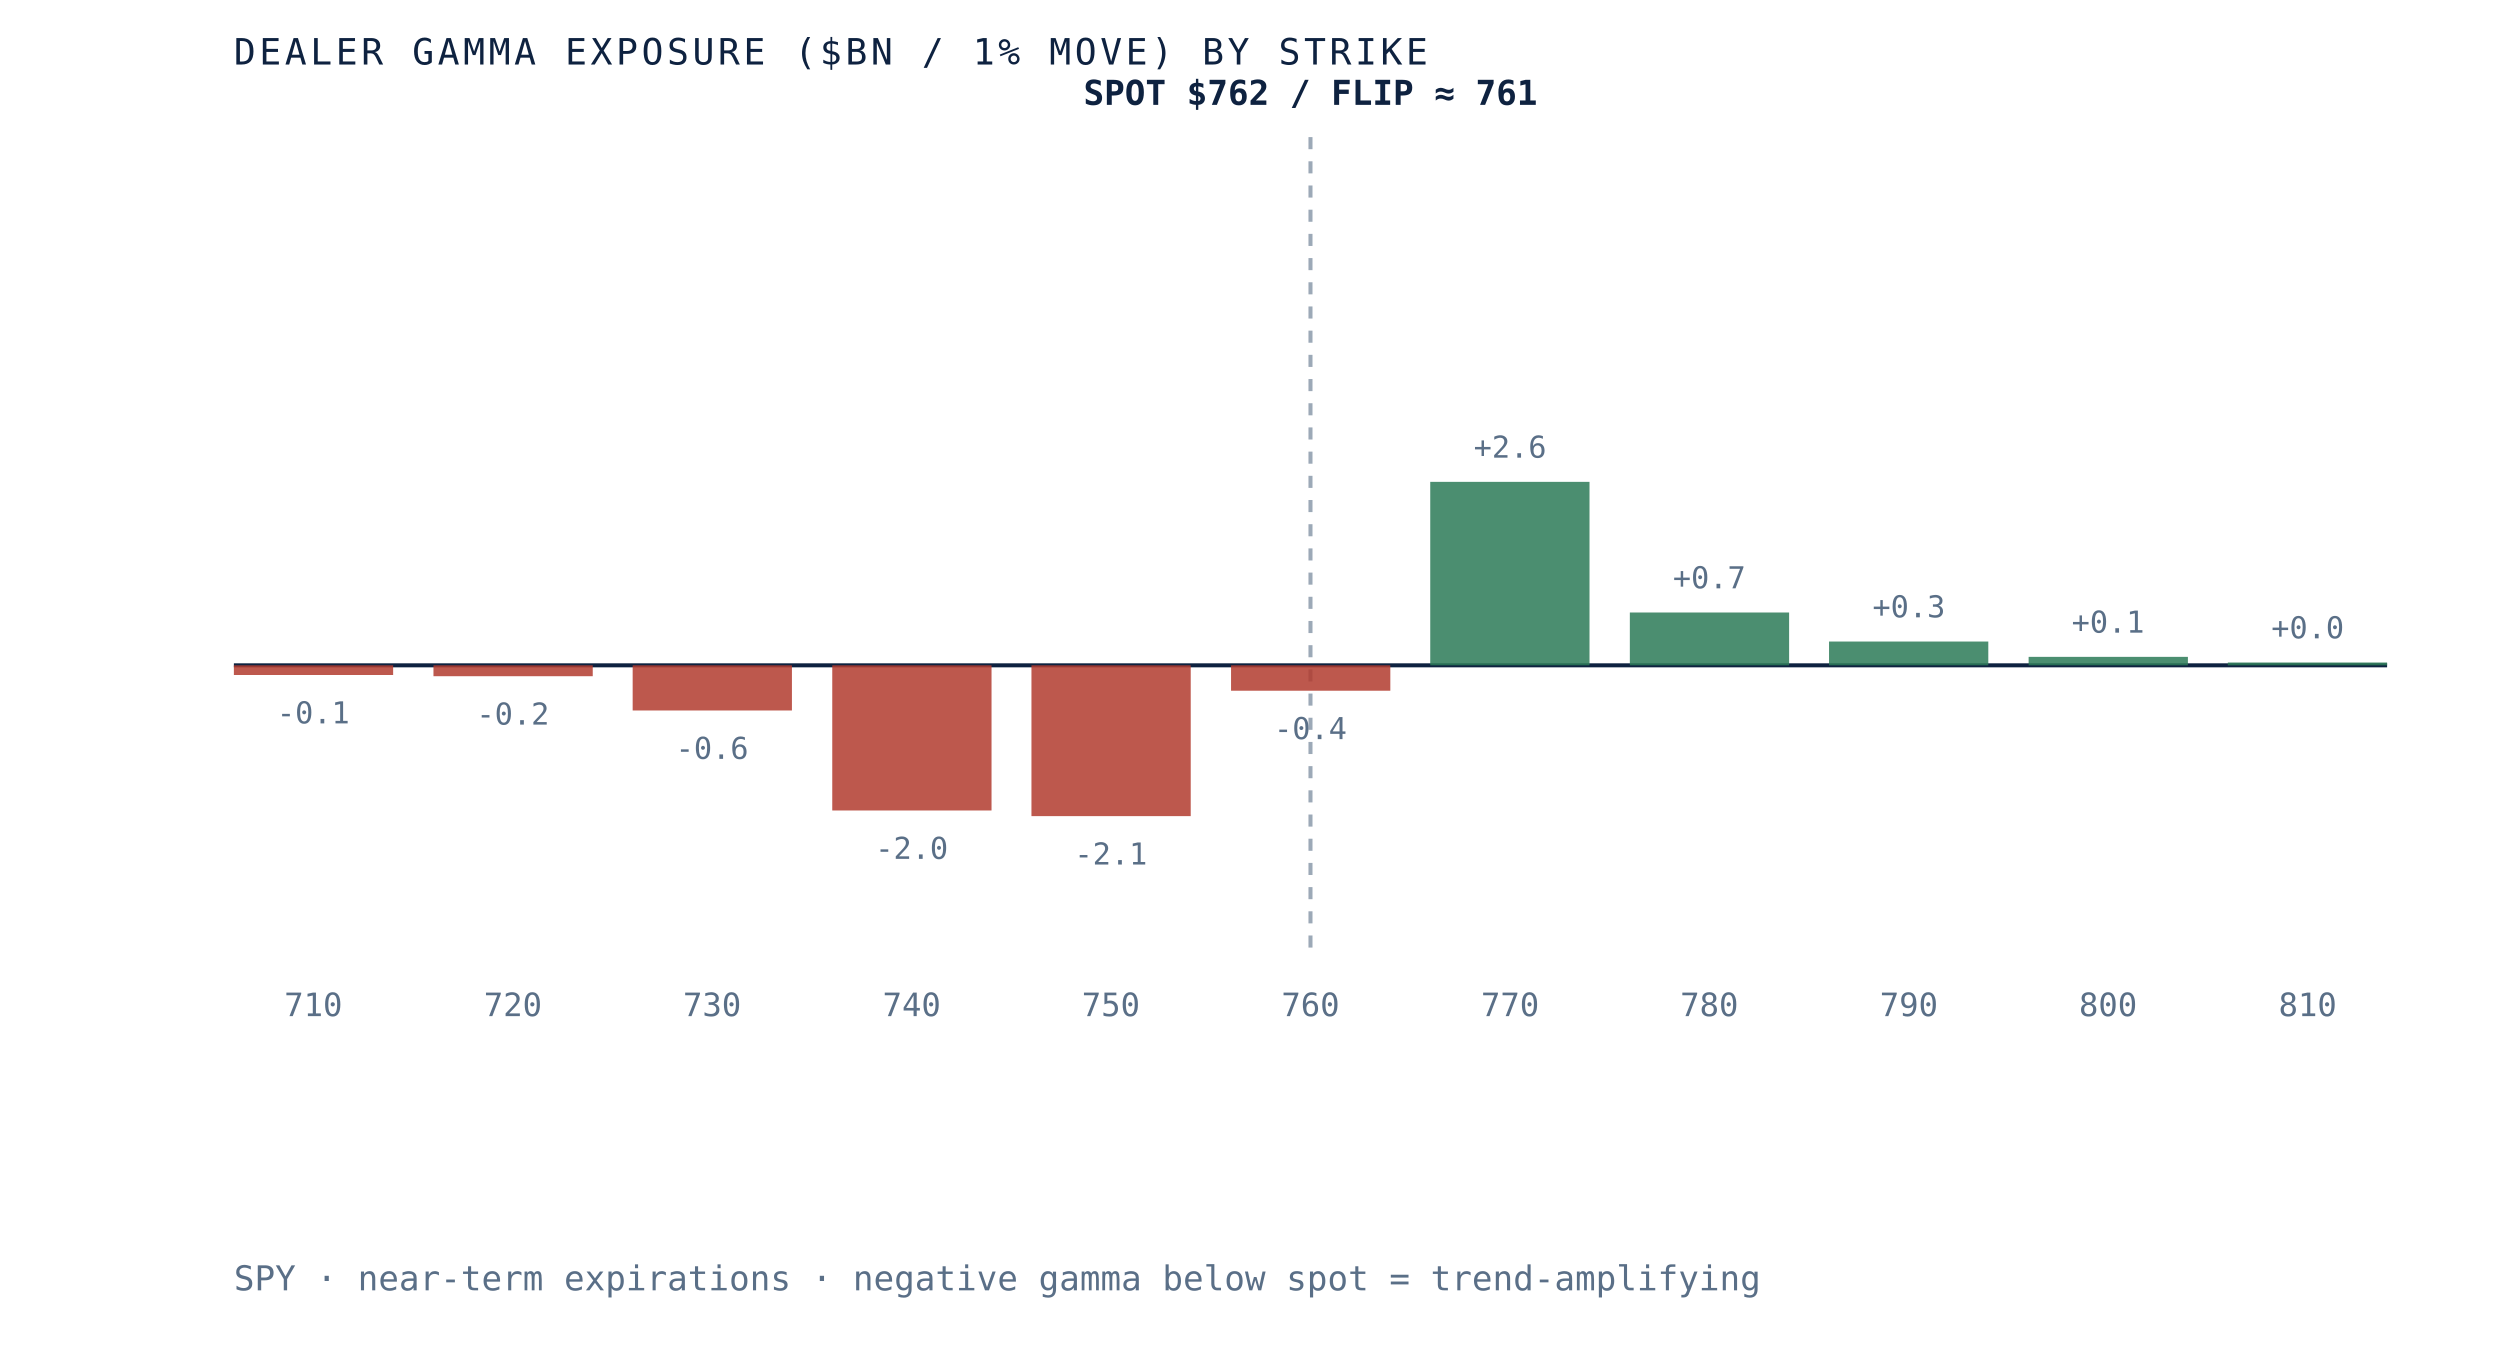
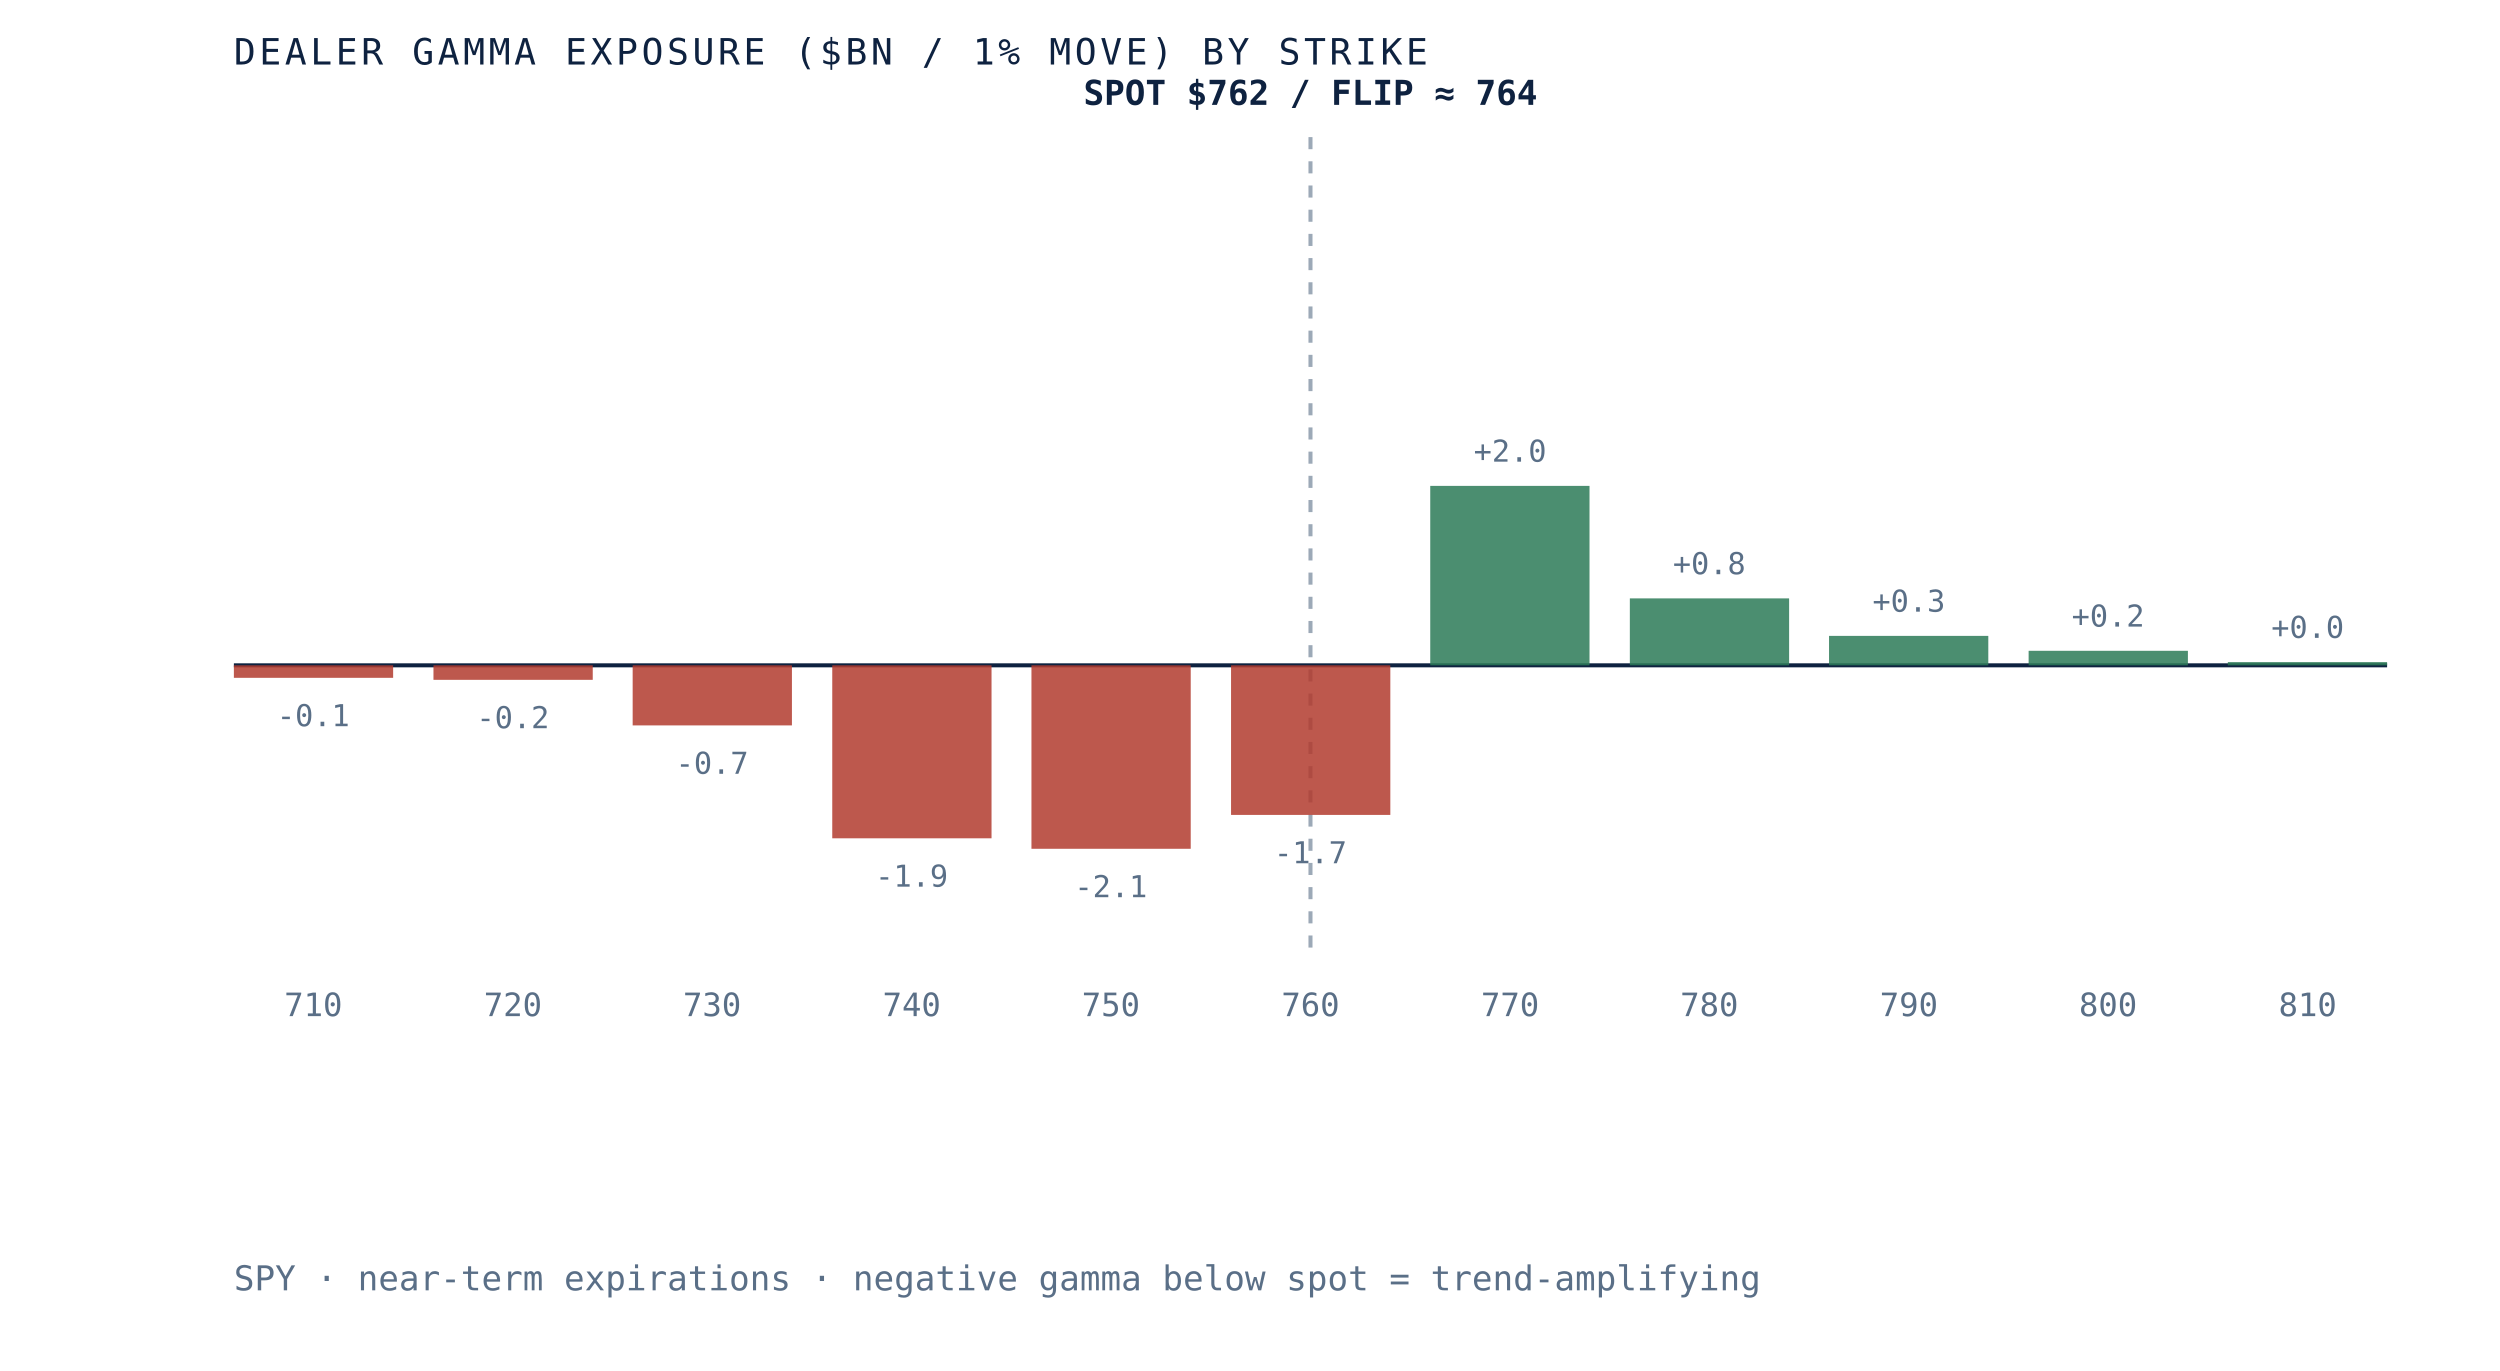
- <svg xmlns="http://www.w3.org/2000/svg" viewBox="0 0 620 340" role="img" aria-label="Dealer gamma exposure by strike for SPY, negative below spot and positive above, gamma flip near 761" preserveAspectRatio="xMidYMid meet" style="width:100%;height:auto;display:block">
+ <svg xmlns="http://www.w3.org/2000/svg" viewBox="0 0 620 340" role="img" aria-label="Dealer gamma exposure by strike for SPY, negative below spot and positive above, gamma flip near 764" preserveAspectRatio="xMidYMid meet" style="width:100%;height:auto;display:block">
  <rect x="0" y="0" width="620" height="340" fill="white" />
  <line x1="58" y1="165" x2="592" y2="165" stroke="#0e2240" stroke-width="1" />
  <line x1="325.0" y1="34" x2="325.0" y2="235" stroke="#5a6f87" stroke-width="1" stroke-dasharray="3 3" opacity="0.6" />
-   <rect x="58.0" y="165.0" width="39.5" height="2.4" fill="#b23b2e" opacity="0.85" />
-   <text x="77.7" y="179.4" text-anchor="middle" font-family="'JetBrains Mono', monospace" font-size="7.5" fill="#5a6f87">-0.1</text>
+   <rect x="58.0" y="165.0" width="39.5" height="3.1" fill="#b23b2e" opacity="0.85" />
+   <text x="77.7" y="180.1" text-anchor="middle" font-family="'JetBrains Mono', monospace" font-size="7.5" fill="#5a6f87">-0.1</text>
  <text x="77.7" y="252" text-anchor="middle" font-family="'JetBrains Mono', monospace" font-size="8" fill="#5a6f87">710</text>
-   <rect x="107.5" y="165.0" width="39.5" height="2.7" fill="#b23b2e" opacity="0.85" />
-   <text x="127.2" y="179.7" text-anchor="middle" font-family="'JetBrains Mono', monospace" font-size="7.5" fill="#5a6f87">-0.2</text>
+   <rect x="107.5" y="165.0" width="39.5" height="3.6" fill="#b23b2e" opacity="0.85" />
+   <text x="127.2" y="180.6" text-anchor="middle" font-family="'JetBrains Mono', monospace" font-size="7.5" fill="#5a6f87">-0.2</text>
  <text x="127.2" y="252" text-anchor="middle" font-family="'JetBrains Mono', monospace" font-size="8" fill="#5a6f87">720</text>
-   <rect x="156.9" y="165.0" width="39.5" height="11.2" fill="#b23b2e" opacity="0.85" />
-   <text x="176.6" y="188.2" text-anchor="middle" font-family="'JetBrains Mono', monospace" font-size="7.5" fill="#5a6f87">-0.6</text>
+   <rect x="156.9" y="165.0" width="39.5" height="14.9" fill="#b23b2e" opacity="0.85" />
+   <text x="176.6" y="191.9" text-anchor="middle" font-family="'JetBrains Mono', monospace" font-size="7.5" fill="#5a6f87">-0.7</text>
  <text x="176.6" y="252" text-anchor="middle" font-family="'JetBrains Mono', monospace" font-size="8" fill="#5a6f87">730</text>
-   <rect x="206.4" y="165.0" width="39.5" height="36.0" fill="#b23b2e" opacity="0.85" />
-   <text x="226.1" y="213.0" text-anchor="middle" font-family="'JetBrains Mono', monospace" font-size="7.5" fill="#5a6f87">-2.0</text>
+   <rect x="206.4" y="165.0" width="39.5" height="42.9" fill="#b23b2e" opacity="0.85" />
+   <text x="226.1" y="219.9" text-anchor="middle" font-family="'JetBrains Mono', monospace" font-size="7.5" fill="#5a6f87">-1.9</text>
  <text x="226.1" y="252" text-anchor="middle" font-family="'JetBrains Mono', monospace" font-size="8" fill="#5a6f87">740</text>
-   <rect x="255.8" y="165.0" width="39.5" height="37.4" fill="#b23b2e" opacity="0.85" />
-   <text x="275.5" y="214.4" text-anchor="middle" font-family="'JetBrains Mono', monospace" font-size="7.5" fill="#5a6f87">-2.1</text>
+   <rect x="255.8" y="165.0" width="39.5" height="45.5" fill="#b23b2e" opacity="0.85" />
+   <text x="275.5" y="222.5" text-anchor="middle" font-family="'JetBrains Mono', monospace" font-size="7.5" fill="#5a6f87">-2.1</text>
  <text x="275.5" y="252" text-anchor="middle" font-family="'JetBrains Mono', monospace" font-size="8" fill="#5a6f87">750</text>
-   <rect x="305.3" y="165.0" width="39.5" height="6.3" fill="#b23b2e" opacity="0.85" />
-   <text x="325.0" y="183.3" text-anchor="middle" font-family="'JetBrains Mono', monospace" font-size="7.5" fill="#5a6f87">-0.4</text>
+   <rect x="305.3" y="165.0" width="39.5" height="37.1" fill="#b23b2e" opacity="0.85" />
+   <text x="325.0" y="214.1" text-anchor="middle" font-family="'JetBrains Mono', monospace" font-size="7.5" fill="#5a6f87">-1.7</text>
  <text x="325.0" y="252" text-anchor="middle" font-family="'JetBrains Mono', monospace" font-size="8" fill="#5a6f87">760</text>
-   <rect x="354.7" y="119.5" width="39.5" height="45.5" fill="#2c7a57" opacity="0.85" />
-   <text x="374.5" y="113.5" text-anchor="middle" font-family="'JetBrains Mono', monospace" font-size="7.5" fill="#5a6f87">+2.6</text>
+   <rect x="354.7" y="120.5" width="39.5" height="44.5" fill="#2c7a57" opacity="0.85" />
+   <text x="374.5" y="114.5" text-anchor="middle" font-family="'JetBrains Mono', monospace" font-size="7.5" fill="#5a6f87">+2.0</text>
  <text x="374.5" y="252" text-anchor="middle" font-family="'JetBrains Mono', monospace" font-size="8" fill="#5a6f87">770</text>
-   <rect x="404.2" y="151.9" width="39.5" height="13.1" fill="#2c7a57" opacity="0.85" />
-   <text x="423.9" y="145.9" text-anchor="middle" font-family="'JetBrains Mono', monospace" font-size="7.5" fill="#5a6f87">+0.7</text>
+   <rect x="404.2" y="148.4" width="39.5" height="16.6" fill="#2c7a57" opacity="0.85" />
+   <text x="423.9" y="142.4" text-anchor="middle" font-family="'JetBrains Mono', monospace" font-size="7.5" fill="#5a6f87">+0.8</text>
  <text x="423.9" y="252" text-anchor="middle" font-family="'JetBrains Mono', monospace" font-size="8" fill="#5a6f87">780</text>
-   <rect x="453.6" y="159.1" width="39.5" height="5.9" fill="#2c7a57" opacity="0.85" />
-   <text x="473.4" y="153.1" text-anchor="middle" font-family="'JetBrains Mono', monospace" font-size="7.5" fill="#5a6f87">+0.3</text>
+   <rect x="453.6" y="157.7" width="39.5" height="7.3" fill="#2c7a57" opacity="0.85" />
+   <text x="473.4" y="151.7" text-anchor="middle" font-family="'JetBrains Mono', monospace" font-size="7.5" fill="#5a6f87">+0.3</text>
  <text x="473.4" y="252" text-anchor="middle" font-family="'JetBrains Mono', monospace" font-size="8" fill="#5a6f87">790</text>
-   <rect x="503.1" y="162.9" width="39.5" height="2.1" fill="#2c7a57" opacity="0.85" />
-   <text x="522.8" y="156.9" text-anchor="middle" font-family="'JetBrains Mono', monospace" font-size="7.5" fill="#5a6f87">+0.1</text>
+   <rect x="503.1" y="161.4" width="39.5" height="3.6" fill="#2c7a57" opacity="0.85" />
+   <text x="522.8" y="155.4" text-anchor="middle" font-family="'JetBrains Mono', monospace" font-size="7.5" fill="#5a6f87">+0.2</text>
  <text x="522.8" y="252" text-anchor="middle" font-family="'JetBrains Mono', monospace" font-size="8" fill="#5a6f87">800</text>
-   <rect x="552.5" y="164.3" width="39.5" height="0.7" fill="#2c7a57" opacity="0.85" />
-   <text x="572.3" y="158.3" text-anchor="middle" font-family="'JetBrains Mono', monospace" font-size="7.5" fill="#5a6f87">+0.0</text>
+   <rect x="552.5" y="164.2" width="39.5" height="0.8" fill="#2c7a57" opacity="0.85" />
+   <text x="572.3" y="158.2" text-anchor="middle" font-family="'JetBrains Mono', monospace" font-size="7.5" fill="#5a6f87">+0.0</text>
  <text x="572.3" y="252" text-anchor="middle" font-family="'JetBrains Mono', monospace" font-size="8" fill="#5a6f87">810</text>
-   <text x="325.0" y="26" text-anchor="middle" font-family="'JetBrains Mono', monospace" font-size="8.5" font-weight="bold" fill="#0e2240">SPOT $762 / FLIP ≈ 761</text>
+   <text x="325.0" y="26" text-anchor="middle" font-family="'JetBrains Mono', monospace" font-size="8.5" font-weight="bold" fill="#0e2240">SPOT $762 / FLIP ≈ 764</text>
  <text x="58" y="16" font-family="'JetBrains Mono', monospace" font-size="9" letter-spacing="0.1em" fill="#0e2240">DEALER GAMMA EXPOSURE ($BN / 1% MOVE) BY STRIKE</text>
  <text x="58" y="320" font-family="'JetBrains Mono', monospace" font-size="8.5" fill="#5a6f87">SPY · near-term expirations · negative gamma below spot = trend-amplifying</text>
</svg>
